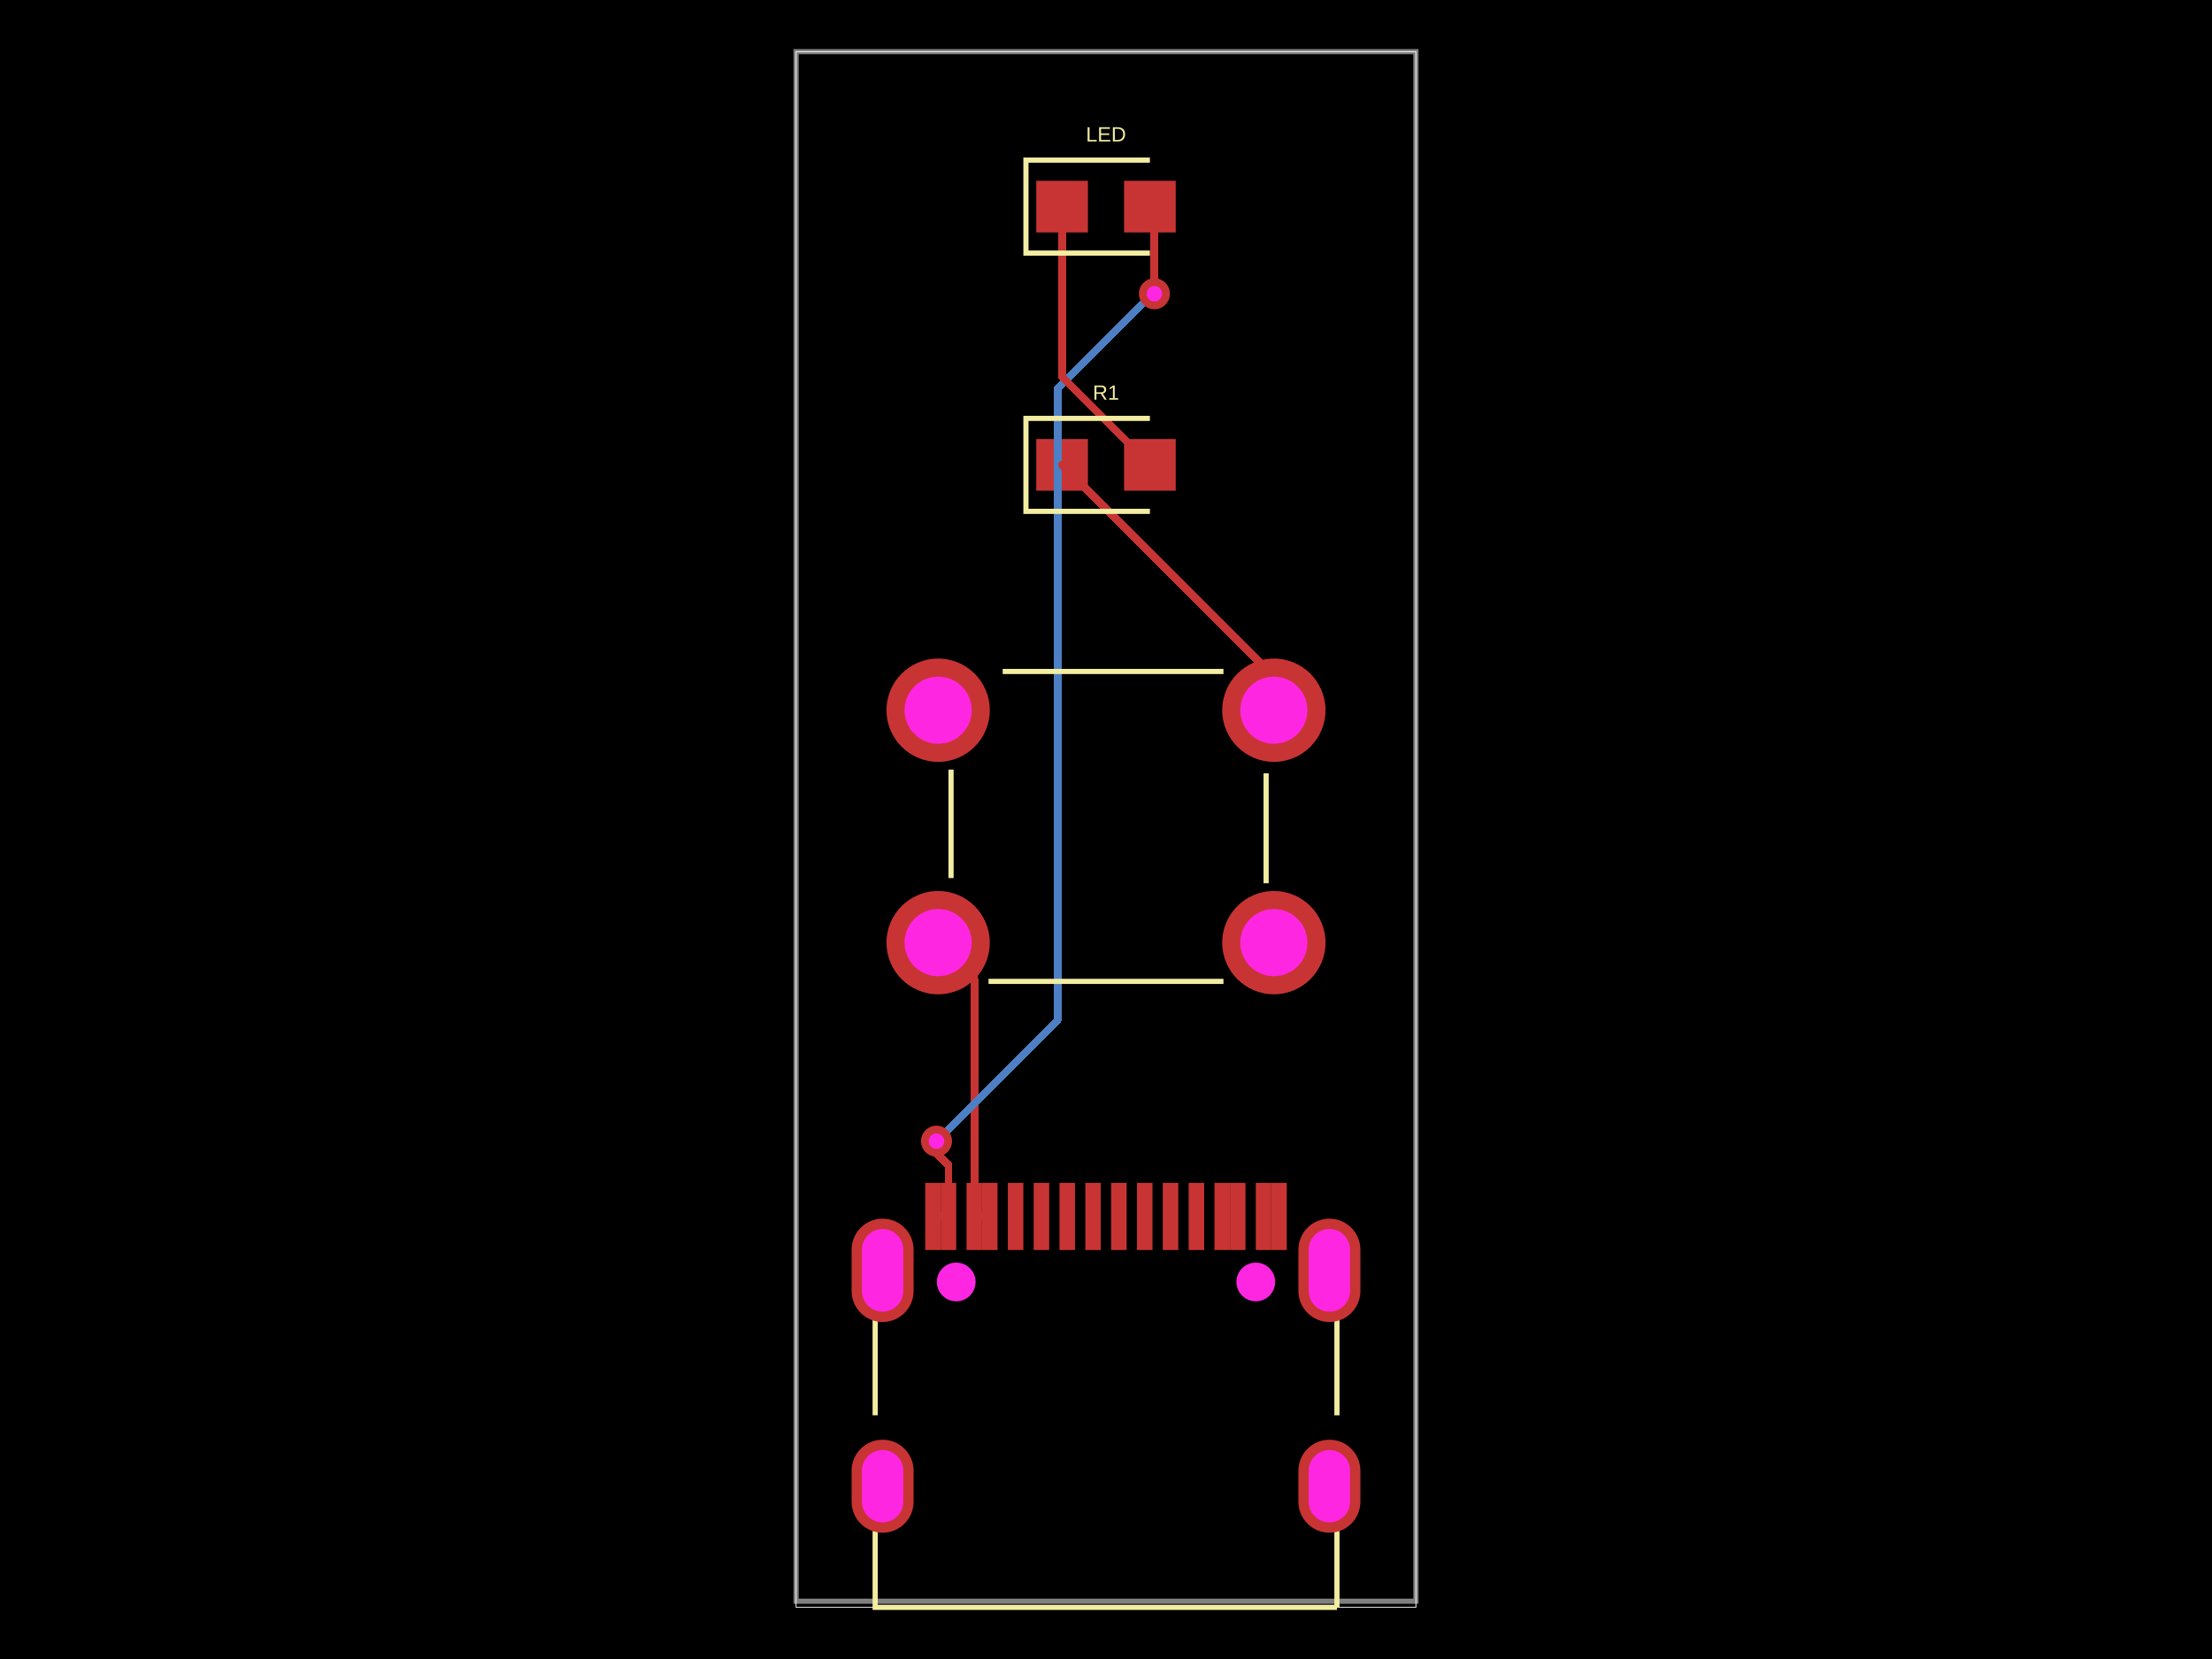
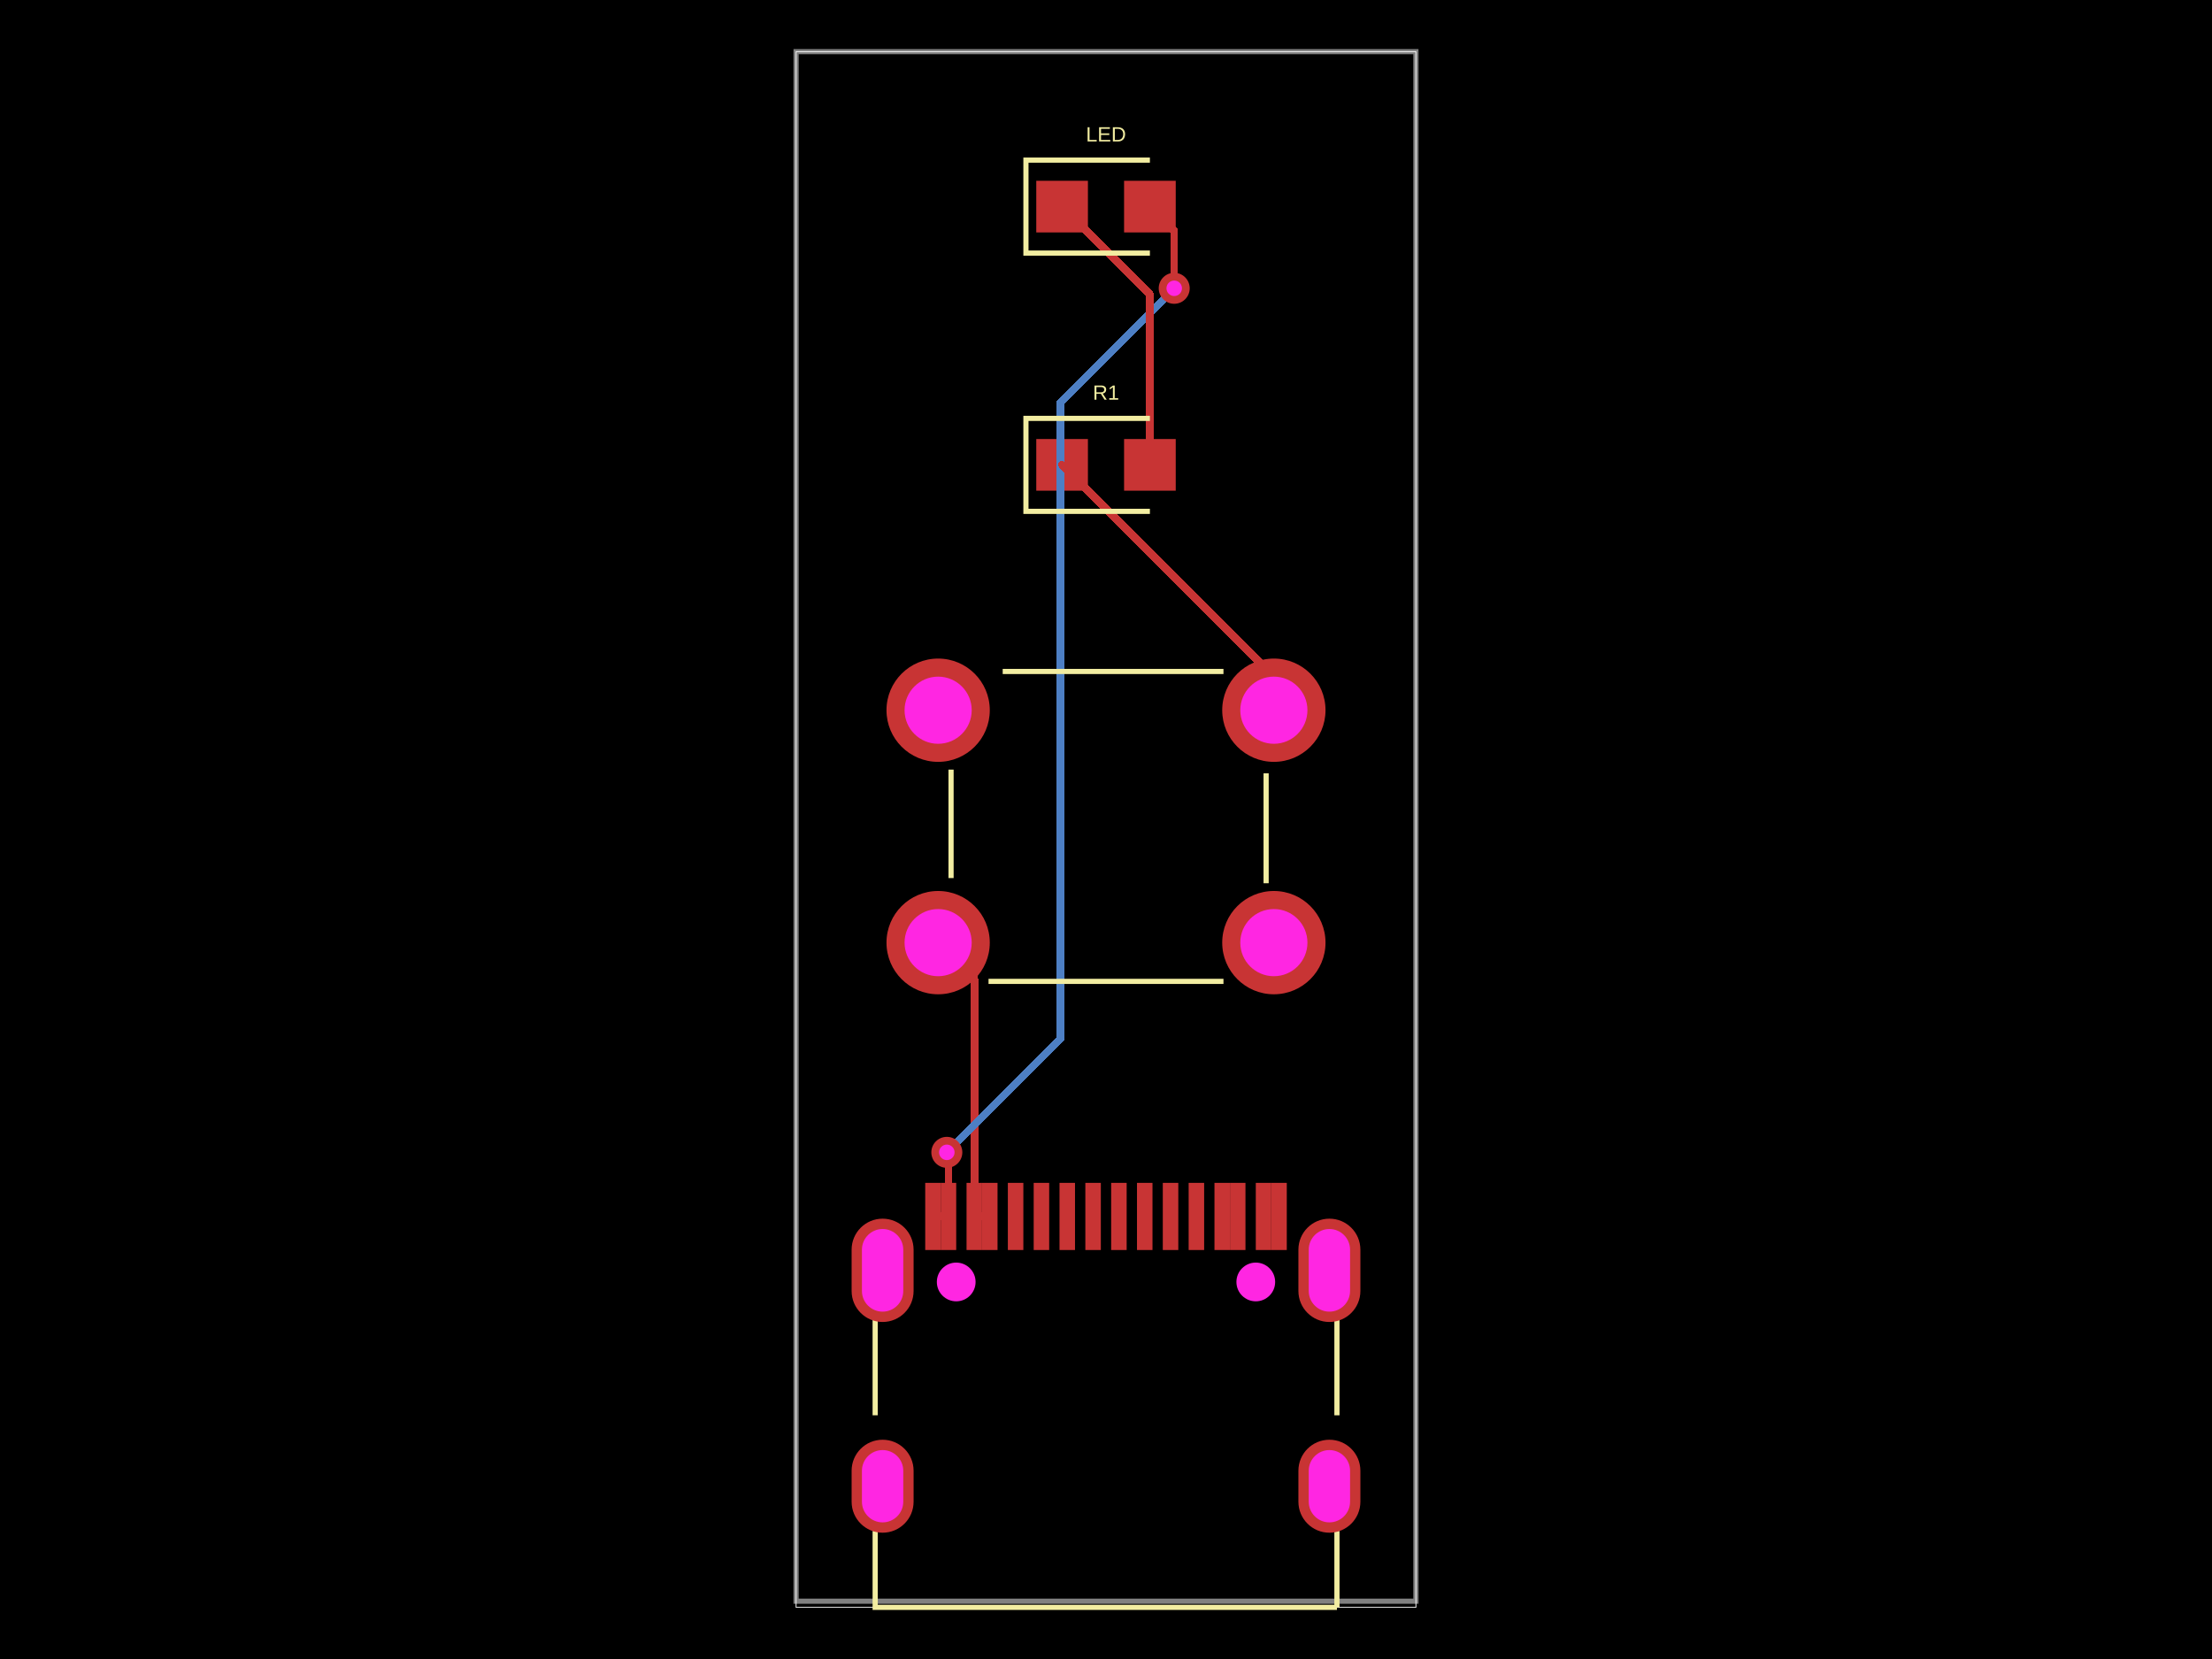
<svg xmlns="http://www.w3.org/2000/svg" width="800" height="600">
  <style />
  <rect class="boundary" x="0" y="0" fill="#000" width="800" height="600" />
  <rect class="pcb-boundary" fill="none" stroke="#fff" stroke-width="0.3" x="287.917" y="18.68" width="224.166" height="562.639" />
  <path class="pcb-board" d="M 287.917 579.095 L 512.083 579.095 L 512.083 18.68 L 287.917 18.68 Z" fill="none" stroke="rgba(255, 255, 255, 0.5)" stroke-width="1.868" />
  <g transform="translate(400, 491.063) rotate(0) scale(1, -1)">
    <rect class="pcb-component" x="-92.003" y="-63.263" width="184.007" height="126.526" />
    <rect class="pcb-component-outline" x="-92.003" y="-63.263" width="184.007" height="126.526" />
  </g>
  <g transform="translate(400, 74.7219) rotate(0) scale(1, -1)">
    <rect class="pcb-component" x="-25.219" y="-9.34" width="50.437" height="18.68" />
    <rect class="pcb-component-outline" x="-25.219" y="-9.34" width="50.437" height="18.68" />
  </g>
  <g transform="translate(400, 298.8876) rotate(0) scale(1, -1)">
    <rect class="pcb-component" x="-79.391" y="-60.71" width="158.781" height="121.42" />
    <rect class="pcb-component-outline" x="-79.391" y="-60.71" width="158.781" height="121.42" />
  </g>
  <g transform="translate(400, 168.1243) rotate(0) scale(1, -1)">
    <rect class="pcb-component" x="-25.219" y="-9.34" width="50.437" height="18.68" />
    <rect class="pcb-component-outline" x="-25.219" y="-9.34" width="50.437" height="18.68" />
  </g>
  <rect class="pcb-pad" fill="rgb(200, 52, 52)" x="364.506" y="427.8" width="5.604" height="24.285" />
  <rect class="pcb-pad" fill="rgb(200, 52, 52)" x="373.849" y="427.8" width="5.604" height="24.285" />
  <rect class="pcb-pad" fill="rgb(200, 52, 52)" x="383.186" y="427.8" width="5.604" height="24.285" />
  <rect class="pcb-pad" fill="rgb(200, 52, 52)" x="392.529" y="427.8" width="5.604" height="24.285" />
  <rect class="pcb-pad" fill="rgb(200, 52, 52)" x="401.867" y="427.8" width="5.604" height="24.285" />
  <rect class="pcb-pad" fill="rgb(200, 52, 52)" x="411.209" y="427.8" width="5.604" height="24.285" />
  <rect class="pcb-pad" fill="rgb(200, 52, 52)" x="420.543" y="427.8" width="5.604" height="24.285" />
  <rect class="pcb-pad" fill="rgb(200, 52, 52)" x="429.89" y="427.8" width="5.604" height="24.285" />
  <rect class="pcb-pad" fill="rgb(200, 52, 52)" x="334.618" y="427.8" width="5.604" height="24.285" />
  <rect class="pcb-pad" fill="rgb(200, 52, 52)" x="340.222" y="427.8" width="5.604" height="24.285" />
  <rect class="pcb-pad" fill="rgb(200, 52, 52)" x="349.564" y="427.8" width="5.604" height="24.285" />
  <rect class="pcb-pad" fill="rgb(200, 52, 52)" x="355.168" y="427.8" width="5.604" height="24.285" />
  <rect class="pcb-pad" fill="rgb(200, 52, 52)" x="439.228" y="427.8" width="5.604" height="24.285" />
  <rect class="pcb-pad" fill="rgb(200, 52, 52)" x="444.836" y="427.8" width="5.604" height="24.285" />
  <rect class="pcb-pad" fill="rgb(200, 52, 52)" x="454.174" y="427.8" width="5.604" height="24.285" />
  <rect class="pcb-pad" fill="rgb(200, 52, 52)" x="459.778" y="427.8" width="5.604" height="24.285" />
  <rect class="pcb-pad" fill="rgb(200, 52, 52)" x="374.781" y="65.382" width="18.68" height="18.68" />
  <rect class="pcb-pad" fill="rgb(200, 52, 52)" x="406.538" y="65.382" width="18.68" height="18.68" />
  <rect class="pcb-pad" fill="rgb(200, 52, 52)" x="374.781" y="158.784" width="18.68" height="18.68" />
  <rect class="pcb-pad" fill="rgb(200, 52, 52)" x="406.538" y="158.784" width="18.68" height="18.68" />
  <path class="pcb-trace" stroke="rgb(200, 52, 52)" fill="none" d="M 352.367 439.942 L 357.97 439.942" stroke-width="2.802" stroke-linecap="round" stroke-linejoin="round" shape-rendering="crispEdges" data-layer="top" />
  <path class="pcb-trace" stroke="rgb(200, 52, 52)" fill="none" d="M 357.97 439.942 L 357.97 439.942" stroke-width="2.802" stroke-linecap="round" stroke-linejoin="round" shape-rendering="crispEdges" data-layer="top" />
  <path class="pcb-trace" stroke="rgb(200, 52, 52)" fill="none" d="M 339.29 340.917 L 352.367 353.994" stroke-width="2.802" stroke-linecap="round" stroke-linejoin="round" shape-rendering="crispEdges" data-layer="top" />
  <path class="pcb-trace" stroke="rgb(200, 52, 52)" fill="none" d="M 352.367 353.994 L 352.367 439.942" stroke-width="2.802" stroke-linecap="round" stroke-linejoin="round" shape-rendering="crispEdges" data-layer="top" />
  <path class="pcb-trace" stroke="rgb(200, 52, 52)" fill="none" d="M 337.42 439.942 L 343.024 439.942" stroke-width="2.802" stroke-linecap="round" stroke-linejoin="round" shape-rendering="crispEdges" data-layer="top" />
  <path class="pcb-trace" stroke="rgb(200, 52, 52)" fill="none" d="M 343.024 439.942 L 343.024 439.942" stroke-width="2.802" stroke-linecap="round" stroke-linejoin="round" shape-rendering="crispEdges" data-layer="top" />
-   <path class="pcb-trace" stroke="rgb(77, 127, 196)" fill="none" d="M 338.705 412.722 L 338.705 412.722" stroke-width="2.802" stroke-linecap="round" stroke-linejoin="round" shape-rendering="crispEdges" data-layer="bottom" />
-   <path class="pcb-trace" stroke="rgb(77, 127, 196)" fill="none" d="M 338.705 412.722 L 382.487 368.939" stroke-width="2.802" stroke-linecap="round" stroke-linejoin="round" shape-rendering="crispEdges" data-layer="bottom" />
-   <path class="pcb-trace" stroke="rgb(77, 127, 196)" fill="none" d="M 382.487 368.939 L 382.487 228.918" stroke-width="2.802" stroke-linecap="round" stroke-linejoin="round" shape-rendering="crispEdges" data-layer="bottom" />
-   <path class="pcb-trace" stroke="rgb(77, 127, 196)" fill="none" d="M 382.487 228.918 L 382.487 140.528" stroke-width="2.802" stroke-linecap="round" stroke-linejoin="round" shape-rendering="crispEdges" data-layer="bottom" />
-   <path class="pcb-trace" stroke="rgb(77, 127, 196)" fill="none" d="M 382.487 140.528 L 416.77 106.245" stroke-width="2.802" stroke-linecap="round" stroke-linejoin="round" shape-rendering="crispEdges" data-layer="bottom" />
-   <path class="pcb-trace" stroke="rgb(77, 127, 196)" fill="none" d="M 416.77 106.245 L 417.513 106.245" stroke-width="2.802" stroke-linecap="round" stroke-linejoin="round" shape-rendering="crispEdges" data-layer="bottom" />
-   <path class="pcb-trace" stroke="rgb(77, 127, 196)" fill="none" d="M 417.513 106.245 L 417.513 106.245" stroke-width="2.802" stroke-linecap="round" stroke-linejoin="round" shape-rendering="crispEdges" data-layer="bottom" />
-   <path class="pcb-trace" stroke="rgb(200, 52, 52)" fill="none" d="M 343.024 439.942 L 343.024 421.41" stroke-width="2.802" stroke-linecap="round" stroke-linejoin="round" shape-rendering="crispEdges" data-layer="top" />
-   <path class="pcb-trace" stroke="rgb(200, 52, 52)" fill="none" d="M 343.024 421.41 L 338.705 417.091" stroke-width="2.802" stroke-linecap="round" stroke-linejoin="round" shape-rendering="crispEdges" data-layer="top" />
-   <path class="pcb-trace" stroke="rgb(200, 52, 52)" fill="none" d="M 338.705 417.091 L 338.705 412.722" stroke-width="2.802" stroke-linecap="round" stroke-linejoin="round" shape-rendering="crispEdges" data-layer="top" />
-   <path class="pcb-trace" stroke="rgb(200, 52, 52)" fill="none" d="M 338.705 412.722 L 338.705 412.722" stroke-width="2.802" stroke-linecap="round" stroke-linejoin="round" shape-rendering="crispEdges" data-layer="top" />
-   <path class="pcb-trace" stroke="rgb(200, 52, 52)" fill="none" d="M 417.513 106.245 L 417.513 106.245" stroke-width="2.802" stroke-linecap="round" stroke-linejoin="round" shape-rendering="crispEdges" data-layer="top" />
-   <path class="pcb-trace" stroke="rgb(200, 52, 52)" fill="none" d="M 417.513 106.245 L 417.513 76.356" stroke-width="2.802" stroke-linecap="round" stroke-linejoin="round" shape-rendering="crispEdges" data-layer="top" />
-   <path class="pcb-trace" stroke="rgb(200, 52, 52)" fill="none" d="M 417.513 76.356 L 415.878 74.722" stroke-width="2.802" stroke-linecap="round" stroke-linejoin="round" shape-rendering="crispEdges" data-layer="top" />
-   <path class="pcb-trace" stroke="rgb(200, 52, 52)" fill="none" d="M 415.878 168.124 L 384.122 136.367" stroke-width="2.802" stroke-linecap="round" stroke-linejoin="round" shape-rendering="crispEdges" data-layer="top" />
-   <path class="pcb-trace" stroke="rgb(200, 52, 52)" fill="none" d="M 384.122 136.367 L 384.122 74.722" stroke-width="2.802" stroke-linecap="round" stroke-linejoin="round" shape-rendering="crispEdges" data-layer="top" />
+   <path class="pcb-trace" stroke="rgb(77, 127, 196)" fill="none" d="M 342.435 416.76 L 342.435 416.76" stroke-width="2.802" stroke-linecap="round" stroke-linejoin="round" shape-rendering="crispEdges" data-layer="bottom" />
+   <path class="pcb-trace" stroke="rgb(77, 127, 196)" fill="none" d="M 342.435 416.76 L 383.553 375.642" stroke-width="2.802" stroke-linecap="round" stroke-linejoin="round" shape-rendering="crispEdges" data-layer="bottom" />
+   <path class="pcb-trace" stroke="rgb(77, 127, 196)" fill="none" d="M 383.553 375.642 L 383.553 213.216" stroke-width="2.802" stroke-linecap="round" stroke-linejoin="round" shape-rendering="crispEdges" data-layer="bottom" />
+   <path class="pcb-trace" stroke="rgb(77, 127, 196)" fill="none" d="M 383.553 213.216 L 383.553 145.516" stroke-width="2.802" stroke-linecap="round" stroke-linejoin="round" shape-rendering="crispEdges" data-layer="bottom" />
+   <path class="pcb-trace" stroke="rgb(77, 127, 196)" fill="none" d="M 383.553 145.516 L 424.671 104.398" stroke-width="2.802" stroke-linecap="round" stroke-linejoin="round" shape-rendering="crispEdges" data-layer="bottom" />
+   <path class="pcb-trace" stroke="rgb(77, 127, 196)" fill="none" d="M 424.671 104.398 L 424.671 104.266" stroke-width="2.802" stroke-linecap="round" stroke-linejoin="round" shape-rendering="crispEdges" data-layer="bottom" />
+   <path class="pcb-trace" stroke="rgb(77, 127, 196)" fill="none" d="M 424.671 104.266 L 424.671 104.266" stroke-width="2.802" stroke-linecap="round" stroke-linejoin="round" shape-rendering="crispEdges" data-layer="bottom" />
+   <path class="pcb-trace" stroke="rgb(200, 52, 52)" fill="none" d="M 343.024 439.942 L 343.024 419.395" stroke-width="2.802" stroke-linecap="round" stroke-linejoin="round" shape-rendering="crispEdges" data-layer="top" />
+   <path class="pcb-trace" stroke="rgb(200, 52, 52)" fill="none" d="M 343.024 419.395 L 341.753 418.124" stroke-width="2.802" stroke-linecap="round" stroke-linejoin="round" shape-rendering="crispEdges" data-layer="top" />
+   <path class="pcb-trace" stroke="rgb(200, 52, 52)" fill="none" d="M 341.753 418.124 L 342.435 416.76" stroke-width="2.802" stroke-linecap="round" stroke-linejoin="round" shape-rendering="crispEdges" data-layer="top" />
+   <path class="pcb-trace" stroke="rgb(200, 52, 52)" fill="none" d="M 342.435 416.76 L 342.435 416.76" stroke-width="2.802" stroke-linecap="round" stroke-linejoin="round" shape-rendering="crispEdges" data-layer="top" />
+   <path class="pcb-trace" stroke="rgb(200, 52, 52)" fill="none" d="M 424.671 104.266 L 424.671 104.266" stroke-width="2.802" stroke-linecap="round" stroke-linejoin="round" shape-rendering="crispEdges" data-layer="top" />
+   <path class="pcb-trace" stroke="rgb(200, 52, 52)" fill="none" d="M 424.671 104.266 L 424.671 83.514" stroke-width="2.802" stroke-linecap="round" stroke-linejoin="round" shape-rendering="crispEdges" data-layer="top" />
+   <path class="pcb-trace" stroke="rgb(200, 52, 52)" fill="none" d="M 424.671 83.514 L 415.878 74.722" stroke-width="2.802" stroke-linecap="round" stroke-linejoin="round" shape-rendering="crispEdges" data-layer="top" />
+   <path class="pcb-trace" stroke="rgb(200, 52, 52)" fill="none" d="M 415.878 168.124 L 415.878 106.479" stroke-width="2.802" stroke-linecap="round" stroke-linejoin="round" shape-rendering="crispEdges" data-layer="top" />
+   <path class="pcb-trace" stroke="rgb(200, 52, 52)" fill="none" d="M 415.878 106.479 L 384.122 74.722" stroke-width="2.802" stroke-linecap="round" stroke-linejoin="round" shape-rendering="crispEdges" data-layer="top" />
  <path class="pcb-trace" stroke="rgb(200, 52, 52)" fill="none" d="M 460.71 256.858 L 460.71 244.713" stroke-width="2.802" stroke-linecap="round" stroke-linejoin="round" shape-rendering="crispEdges" data-layer="top" />
  <path class="pcb-trace" stroke="rgb(200, 52, 52)" fill="none" d="M 460.71 244.713 L 384.122 168.124" stroke-width="2.802" stroke-linecap="round" stroke-linejoin="round" shape-rendering="crispEdges" data-layer="top" />
  <g>
-     <circle class="pcb-hole-outer" fill="rgb(200, 52, 52)" cx="338.705" cy="412.722" r="5.604" />
-     <circle class="pcb-hole-inner" fill="rgb(255, 38, 226)" cx="338.705" cy="412.722" r="2.802" />
+     <circle class="pcb-hole-outer" fill="rgb(200, 52, 52)" cx="342.435" cy="416.76" r="5.604" />
+     <circle class="pcb-hole-inner" fill="rgb(255, 38, 226)" cx="342.435" cy="416.76" r="2.802" />
  </g>
  <g>
-     <circle class="pcb-hole-outer" fill="rgb(200, 52, 52)" cx="417.513" cy="106.245" r="5.604" />
-     <circle class="pcb-hole-inner" fill="rgb(255, 38, 226)" cx="417.513" cy="106.245" r="2.802" />
+     <circle class="pcb-hole-outer" fill="rgb(200, 52, 52)" cx="424.671" cy="104.266" r="5.604" />
+     <circle class="pcb-hole-inner" fill="rgb(255, 38, 226)" cx="424.671" cy="104.266" r="2.802" />
  </g>
  <path class="pcb-silkscreen pcb-silkscreen-top" d="M 316.517 511.858 L 316.517 477.058" fill="none" stroke="#f2eda1" stroke-width="1.868" data-pcb-component-id="null" data-pcb-silkscreen-path-id="pcb_silkscreen_path_0" />
  <path class="pcb-silkscreen pcb-silkscreen-top" d="M 483.521 581.32 L 316.517 581.32 L 316.517 553.648" fill="none" stroke="#f2eda1" stroke-width="1.868" data-pcb-component-id="null" data-pcb-silkscreen-path-id="pcb_silkscreen_path_1" />
  <path class="pcb-silkscreen pcb-silkscreen-top" d="M 483.521 511.865 L 483.521 477.052" fill="none" stroke="#f2eda1" stroke-width="1.868" data-pcb-component-id="null" data-pcb-silkscreen-path-id="pcb_silkscreen_path_2" />
  <path class="pcb-silkscreen pcb-silkscreen-top" d="M 483.521 581.32 L 483.521 553.641" fill="none" stroke="#f2eda1" stroke-width="1.868" data-pcb-component-id="null" data-pcb-silkscreen-path-id="pcb_silkscreen_path_3" />
  <path class="pcb-silkscreen pcb-silkscreen-top" d="M 415.878 57.909 L 371.045 57.909 L 371.045 91.534 L 415.878 91.534" fill="none" stroke="#f2eda1" stroke-width="1.868" data-pcb-component-id="pcb_component_1" data-pcb-silkscreen-path-id="pcb_silkscreen_path_4" />
  <path class="pcb-silkscreen pcb-silkscreen-top" d="M 357.515 354.929 L 442.485 354.929" fill="none" stroke="#f2eda1" stroke-width="1.868" data-pcb-component-id="null" data-pcb-silkscreen-path-id="pcb_silkscreen_path_5" />
  <path class="pcb-silkscreen pcb-silkscreen-top" d="M 343.959 278.339 L 343.959 317.568" fill="none" stroke="#f2eda1" stroke-width="1.868" data-pcb-component-id="null" data-pcb-silkscreen-path-id="pcb_silkscreen_path_6" />
  <path class="pcb-silkscreen pcb-silkscreen-top" d="M 457.909 279.684 L 457.909 319.436" fill="none" stroke="#f2eda1" stroke-width="1.868" data-pcb-component-id="null" data-pcb-silkscreen-path-id="pcb_silkscreen_path_7" />
  <path class="pcb-silkscreen pcb-silkscreen-top" d="M 362.639 242.846 L 442.485 242.846" fill="none" stroke="#f2eda1" stroke-width="1.868" data-pcb-component-id="null" data-pcb-silkscreen-path-id="pcb_silkscreen_path_8" />
  <path class="pcb-silkscreen pcb-silkscreen-top" d="M 415.878 151.312 L 371.045 151.312 L 371.045 184.937 L 415.878 184.937" fill="none" stroke="#f2eda1" stroke-width="1.868" data-pcb-component-id="pcb_component_3" data-pcb-silkscreen-path-id="pcb_silkscreen_path_9" />
  <text x="0" y="0" fill="#f2eda1" font-family="Arial, sans-serif" font-size="7.472" text-anchor="middle" dominant-baseline="central" transform="matrix(1,0,0,1,400,48.56924)" class="pcb-silkscreen-text pcb-silkscreen-top" data-pcb-silkscreen-text-id="pcb_component_1" stroke="#f2eda1" stroke-width="0">LED</text>
  <text x="0" y="0" fill="#f2eda1" font-family="Arial, sans-serif" font-size="7.472" text-anchor="middle" dominant-baseline="central" transform="matrix(1,0,0,1,400,141.9716)" class="pcb-silkscreen-text pcb-silkscreen-top" data-pcb-silkscreen-text-id="pcb_component_3" stroke="#f2eda1" stroke-width="0">R1</text>
  <g>
    <path class="pcb-hole-outer" fill="rgb(200, 52, 52)" d="M469.587,531.909 v11.208 a11.208,11.208 0 0 0 22.417,0 v-11.208 a11.208,11.208 0 0 0 -22.417,0 z" />
    <path class="pcb-hole-inner" fill="rgb(255, 38, 226)" d="M473.323,531.909 v11.208 a7.472,7.472 0 0 0 14.944,0 v-11.208 a7.472,7.472 0 0 0 -14.944,0 z" />
  </g>
  <g>
    <path class="pcb-hole-outer" fill="rgb(200, 52, 52)" d="M469.587,451.96 v14.944 a11.208,11.208 0 0 0 22.417,0 v-14.944 a11.208,11.208 0 0 0 -22.417,0 z" />
    <path class="pcb-hole-inner" fill="rgb(255, 38, 226)" d="M473.323,451.96 v14.944 a7.472,7.472 0 0 0 14.944,0 v-14.944 a7.472,7.472 0 0 0 -14.944,0 z" />
  </g>
  <g>
    <path class="pcb-hole-outer" fill="rgb(200, 52, 52)" d="M307.997,451.96 v14.944 a11.208,11.208 0 0 0 22.417,0 v-14.944 a11.208,11.208 0 0 0 -22.417,0 z" />
    <path class="pcb-hole-inner" fill="rgb(255, 38, 226)" d="M311.733,451.96 v14.944 a7.472,7.472 0 0 0 14.944,0 v-14.944 a7.472,7.472 0 0 0 -14.944,0 z" />
  </g>
  <g>
    <path class="pcb-hole-outer" fill="rgb(200, 52, 52)" d="M307.997,531.909 v11.208 a11.208,11.208 0 0 0 22.417,0 v-11.208 a11.208,11.208 0 0 0 -22.417,0 z" />
    <path class="pcb-hole-inner" fill="rgb(255, 38, 226)" d="M311.733,531.909 v11.208 a7.472,7.472 0 0 0 14.944,0 v-11.208 a7.472,7.472 0 0 0 -14.944,0 z" />
  </g>
  <g>
    <circle class="pcb-hole-outer" fill="rgb(200, 52, 52)" cx="460.71" cy="340.917" r="18.68" />
    <circle class="pcb-hole-inner" fill="rgb(255, 38, 226)" cx="460.71" cy="340.917" r="12.143" />
  </g>
  <g>
    <circle class="pcb-hole-outer" fill="rgb(200, 52, 52)" cx="460.71" cy="256.858" r="18.68" />
    <circle class="pcb-hole-inner" fill="rgb(255, 38, 226)" cx="460.71" cy="256.858" r="12.143" />
  </g>
  <g>
    <circle class="pcb-hole-outer" fill="rgb(200, 52, 52)" cx="339.29" cy="256.858" r="18.68" />
    <circle class="pcb-hole-inner" fill="rgb(255, 38, 226)" cx="339.29" cy="256.858" r="12.143" />
  </g>
  <g>
    <circle class="pcb-hole-outer" fill="rgb(200, 52, 52)" cx="339.29" cy="340.917" r="18.68" />
    <circle class="pcb-hole-inner" fill="rgb(255, 38, 226)" cx="339.29" cy="340.917" r="12.143" />
  </g>
  <circle class="pcb-hole" cx="345.828" cy="463.638" r="7.005" fill="#FF26E2" />
  <circle class="pcb-hole" cx="454.172" cy="463.638" r="7.005" fill="#FF26E2" />
</svg>
